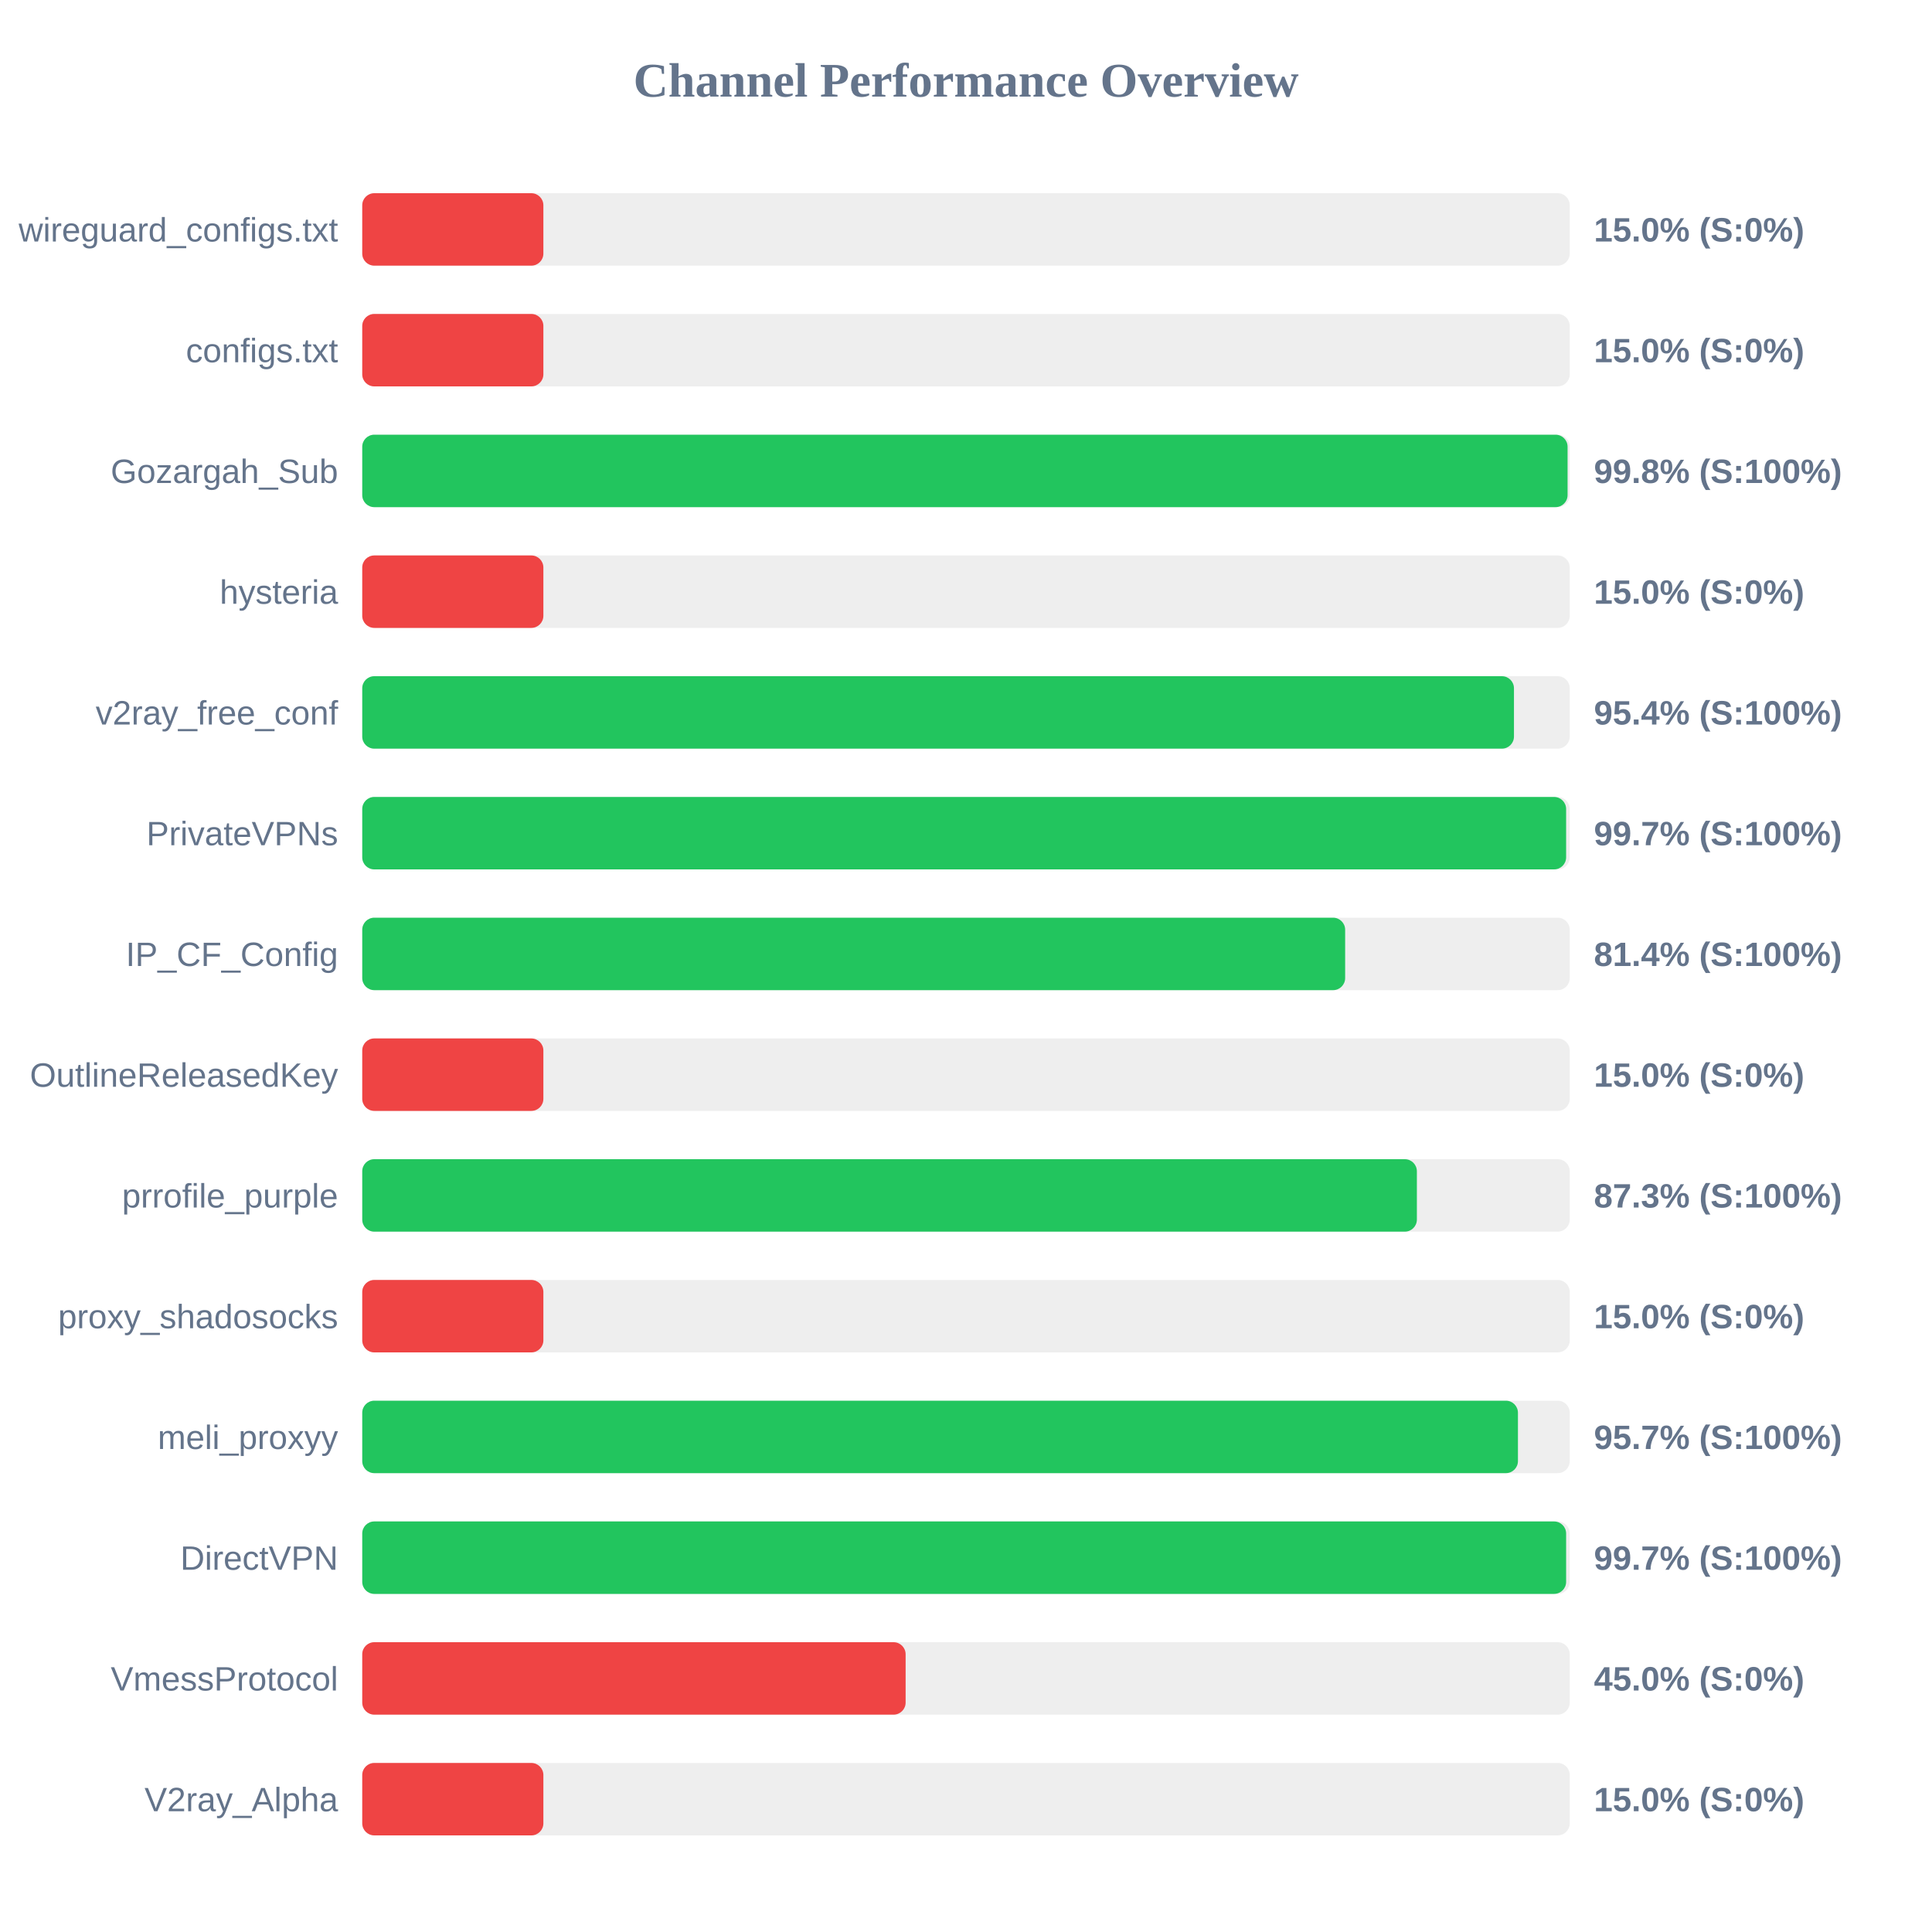
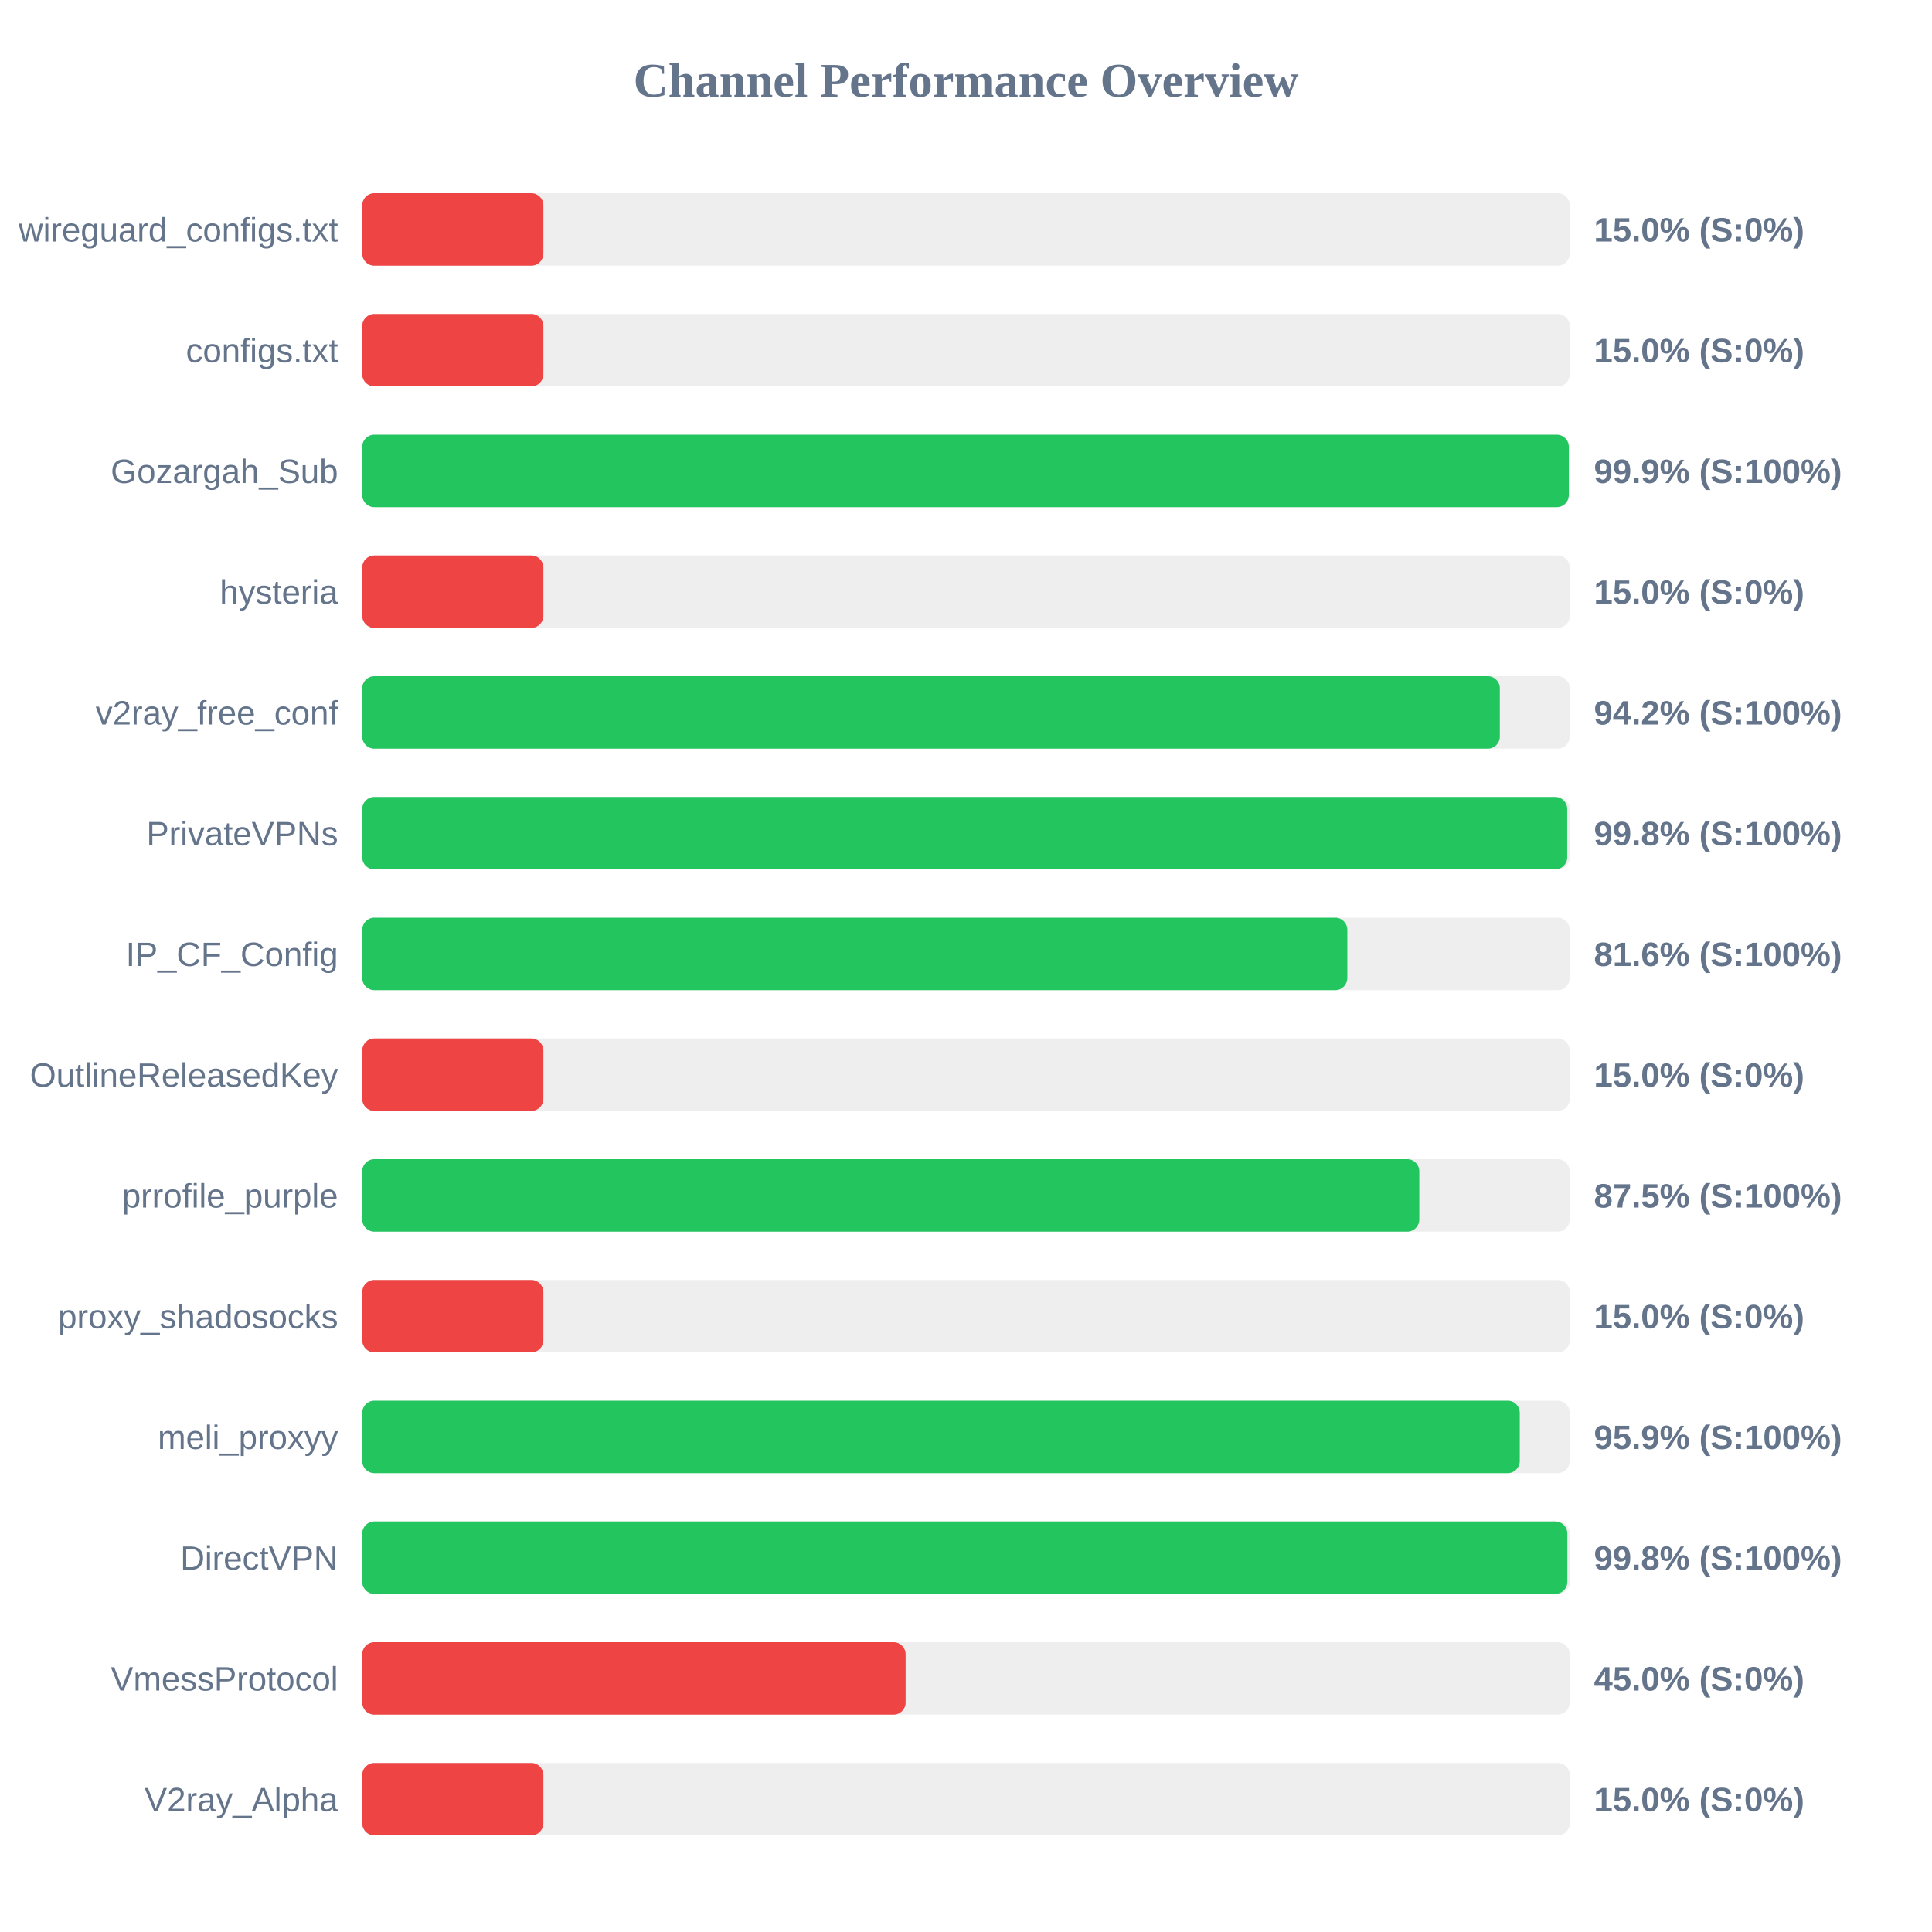
<svg xmlns="http://www.w3.org/2000/svg" width="800" height="800" version="1.1">
  <style>
        .row { font: 14px Arial; fill: #64748b; }
        .score { font: bold 14px Arial; fill: #64748b; }
    </style>
  <text x="400" y="40" text-anchor="middle" font-size="20px" font-weight="bold" fill="#64748b">Channel Performance Overview</text>
  <rect x="150" y="80" width="500" height="30" fill="#eee" rx="5" />
  <rect x="150" y="80" width="75.0" height="30" fill="#ef4444" rx="5" />
  <text x="140" y="100" text-anchor="end" class="row">wireguard_configs.txt</text>
  <text x="660" y="100" text-anchor="start" class="score">15.0% (S:0%)</text>
  <rect x="150" y="130" width="500" height="30" fill="#eee" rx="5" />
  <rect x="150" y="130" width="75.0" height="30" fill="#ef4444" rx="5" />
  <text x="140" y="150" text-anchor="end" class="row">configs.txt</text>
  <text x="660" y="150" text-anchor="start" class="score">15.0% (S:0%)</text>
  <rect x="150" y="180" width="500" height="30" fill="#eee" rx="5" />
-   <rect x="150" y="180" width="499.1" height="30" fill="#22c55e" rx="5" />
+   <rect x="150" y="180" width="499.6" height="30" fill="#22c55e" rx="5" />
  <text x="140" y="200" text-anchor="end" class="row">Gozargah_Sub</text>
-   <text x="660" y="200" text-anchor="start" class="score">99.8% (S:100%)</text>
+   <text x="660" y="200" text-anchor="start" class="score">99.9% (S:100%)</text>
  <rect x="150" y="230" width="500" height="30" fill="#eee" rx="5" />
  <rect x="150" y="230" width="75.0" height="30" fill="#ef4444" rx="5" />
  <text x="140" y="250" text-anchor="end" class="row">hysteria</text>
  <text x="660" y="250" text-anchor="start" class="score">15.0% (S:0%)</text>
  <rect x="150" y="280" width="500" height="30" fill="#eee" rx="5" />
-   <rect x="150" y="280" width="476.9" height="30" fill="#22c55e" rx="5" />
+   <rect x="150" y="280" width="471.05" height="30" fill="#22c55e" rx="5" />
  <text x="140" y="300" text-anchor="end" class="row">v2ray_free_conf</text>
-   <text x="660" y="300" text-anchor="start" class="score">95.4% (S:100%)</text>
+   <text x="660" y="300" text-anchor="start" class="score">94.2% (S:100%)</text>
  <rect x="150" y="330" width="500" height="30" fill="#eee" rx="5" />
-   <rect x="150" y="330" width="498.5" height="30" fill="#22c55e" rx="5" />
+   <rect x="150" y="330" width="498.95" height="30" fill="#22c55e" rx="5" />
  <text x="140" y="350" text-anchor="end" class="row">PrivateVPNs</text>
-   <text x="660" y="350" text-anchor="start" class="score">99.7% (S:100%)</text>
+   <text x="660" y="350" text-anchor="start" class="score">99.8% (S:100%)</text>
  <rect x="150" y="380" width="500" height="30" fill="#eee" rx="5" />
-   <rect x="150" y="380" width="407.0" height="30" fill="#22c55e" rx="5" />
+   <rect x="150" y="380" width="407.9" height="30" fill="#22c55e" rx="5" />
  <text x="140" y="400" text-anchor="end" class="row">IP_CF_Config</text>
-   <text x="660" y="400" text-anchor="start" class="score">81.4% (S:100%)</text>
+   <text x="660" y="400" text-anchor="start" class="score">81.6% (S:100%)</text>
  <rect x="150" y="430" width="500" height="30" fill="#eee" rx="5" />
  <rect x="150" y="430" width="75.0" height="30" fill="#ef4444" rx="5" />
  <text x="140" y="450" text-anchor="end" class="row">OutlineReleasedKey</text>
  <text x="660" y="450" text-anchor="start" class="score">15.0% (S:0%)</text>
  <rect x="150" y="480" width="500" height="30" fill="#eee" rx="5" />
-   <rect x="150" y="480" width="436.7" height="30" fill="#22c55e" rx="5" />
+   <rect x="150" y="480" width="437.7" height="30" fill="#22c55e" rx="5" />
  <text x="140" y="500" text-anchor="end" class="row">prrofile_purple</text>
-   <text x="660" y="500" text-anchor="start" class="score">87.3% (S:100%)</text>
+   <text x="660" y="500" text-anchor="start" class="score">87.5% (S:100%)</text>
  <rect x="150" y="530" width="500" height="30" fill="#eee" rx="5" />
  <rect x="150" y="530" width="75.0" height="30" fill="#ef4444" rx="5" />
  <text x="140" y="550" text-anchor="end" class="row">proxy_shadosocks</text>
  <text x="660" y="550" text-anchor="start" class="score">15.0% (S:0%)</text>
  <rect x="150" y="580" width="500" height="30" fill="#eee" rx="5" />
-   <rect x="150" y="580" width="478.55" height="30" fill="#22c55e" rx="5" />
+   <rect x="150" y="580" width="479.3" height="30" fill="#22c55e" rx="5" />
  <text x="140" y="600" text-anchor="end" class="row">meli_proxyy</text>
-   <text x="660" y="600" text-anchor="start" class="score">95.7% (S:100%)</text>
+   <text x="660" y="600" text-anchor="start" class="score">95.9% (S:100%)</text>
  <rect x="150" y="630" width="500" height="30" fill="#eee" rx="5" />
-   <rect x="150" y="630" width="498.5" height="30" fill="#22c55e" rx="5" />
+   <rect x="150" y="630" width="499.0" height="30" fill="#22c55e" rx="5" />
  <text x="140" y="650" text-anchor="end" class="row">DirectVPN</text>
-   <text x="660" y="650" text-anchor="start" class="score">99.7% (S:100%)</text>
+   <text x="660" y="650" text-anchor="start" class="score">99.8% (S:100%)</text>
  <rect x="150" y="680" width="500" height="30" fill="#eee" rx="5" />
  <rect x="150" y="680" width="225.0" height="30" fill="#ef4444" rx="5" />
  <text x="140" y="700" text-anchor="end" class="row">VmessProtocol</text>
  <text x="660" y="700" text-anchor="start" class="score">45.0% (S:0%)</text>
  <rect x="150" y="730" width="500" height="30" fill="#eee" rx="5" />
  <rect x="150" y="730" width="75.0" height="30" fill="#ef4444" rx="5" />
  <text x="140" y="750" text-anchor="end" class="row">V2ray_Alpha</text>
  <text x="660" y="750" text-anchor="start" class="score">15.0% (S:0%)</text>
</svg>
